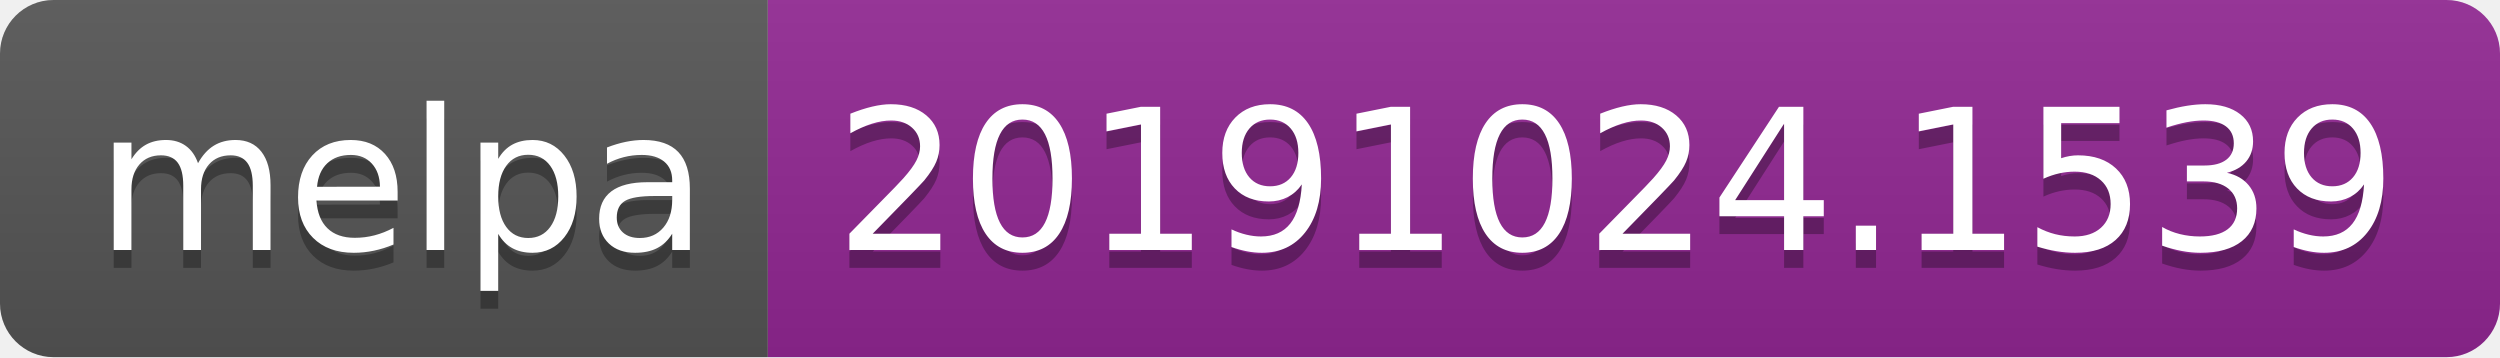
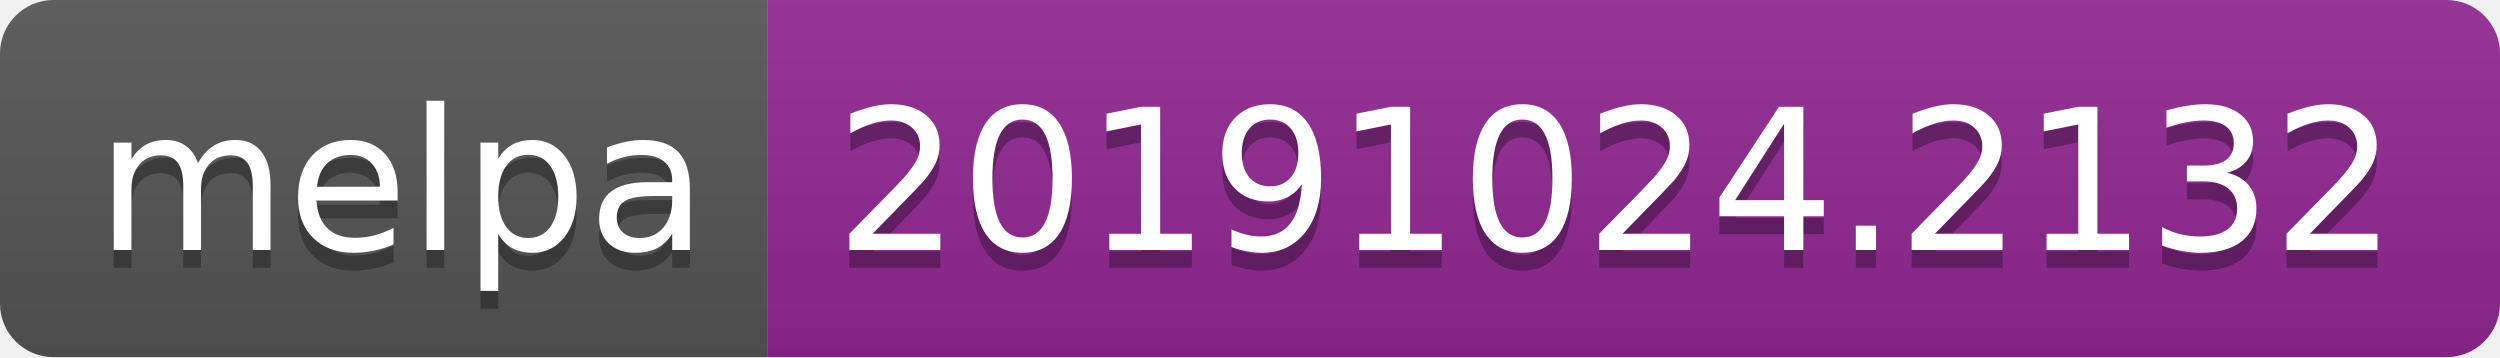
<svg xmlns="http://www.w3.org/2000/svg" width="140" height="20">
  <linearGradient id="b" x2="0" y2="100%">
    <stop offset="0" stop-color="#bbb" stop-opacity=".1" />
    <stop offset="1" stop-opacity=".1" />
  </linearGradient>
  <clipPath id="a">
    <rect width="140" height="20" rx="3" fill="#fff" />
  </clipPath>
  <g clip-path="url(#a)">
    <path fill="#555" d="M0 0h43v20H0z" />
    <path fill="#922793" d="M43 0h97v20H43z" />
    <path fill="url(#b)" d="M0 0h140v20H0z" />
  </g>
  <g fill="#fff" text-anchor="middle" font-family="DejaVu Sans,Verdana,Geneva,sans-serif" font-size="110">
    <text x="225" y="150" fill="#010101" fill-opacity=".3" transform="scale(.1)" textLength="330">melpa</text>
    <text x="225" y="140" transform="scale(.1)" textLength="330">melpa</text>
-     <text x="905" y="150" fill="#010101" fill-opacity=".3" transform="scale(.1)" textLength="870">20191024.1539</text>
-     <text x="905" y="140" transform="scale(.1)" textLength="870">20191024.1539</text>
+     <text x="905" y="150" fill="#010101" fill-opacity=".3" transform="scale(.1)" textLength="870">20191024.2132</text>
+     <text x="905" y="140" transform="scale(.1)" textLength="870">20191024.2132</text>
  </g>
</svg>
